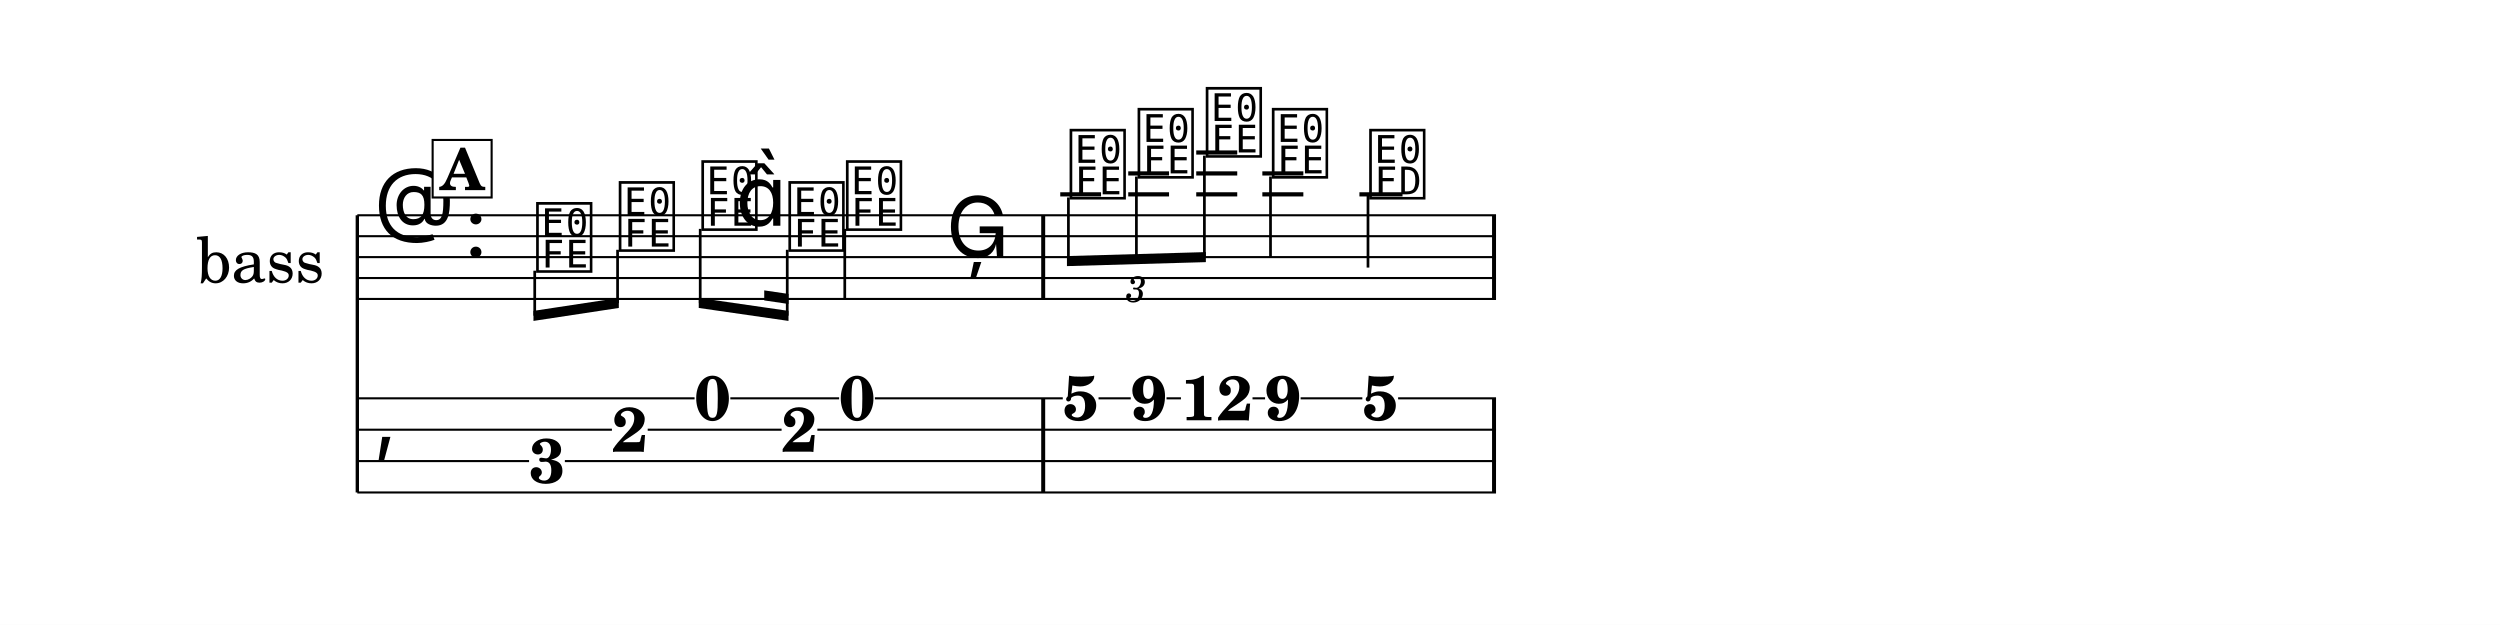
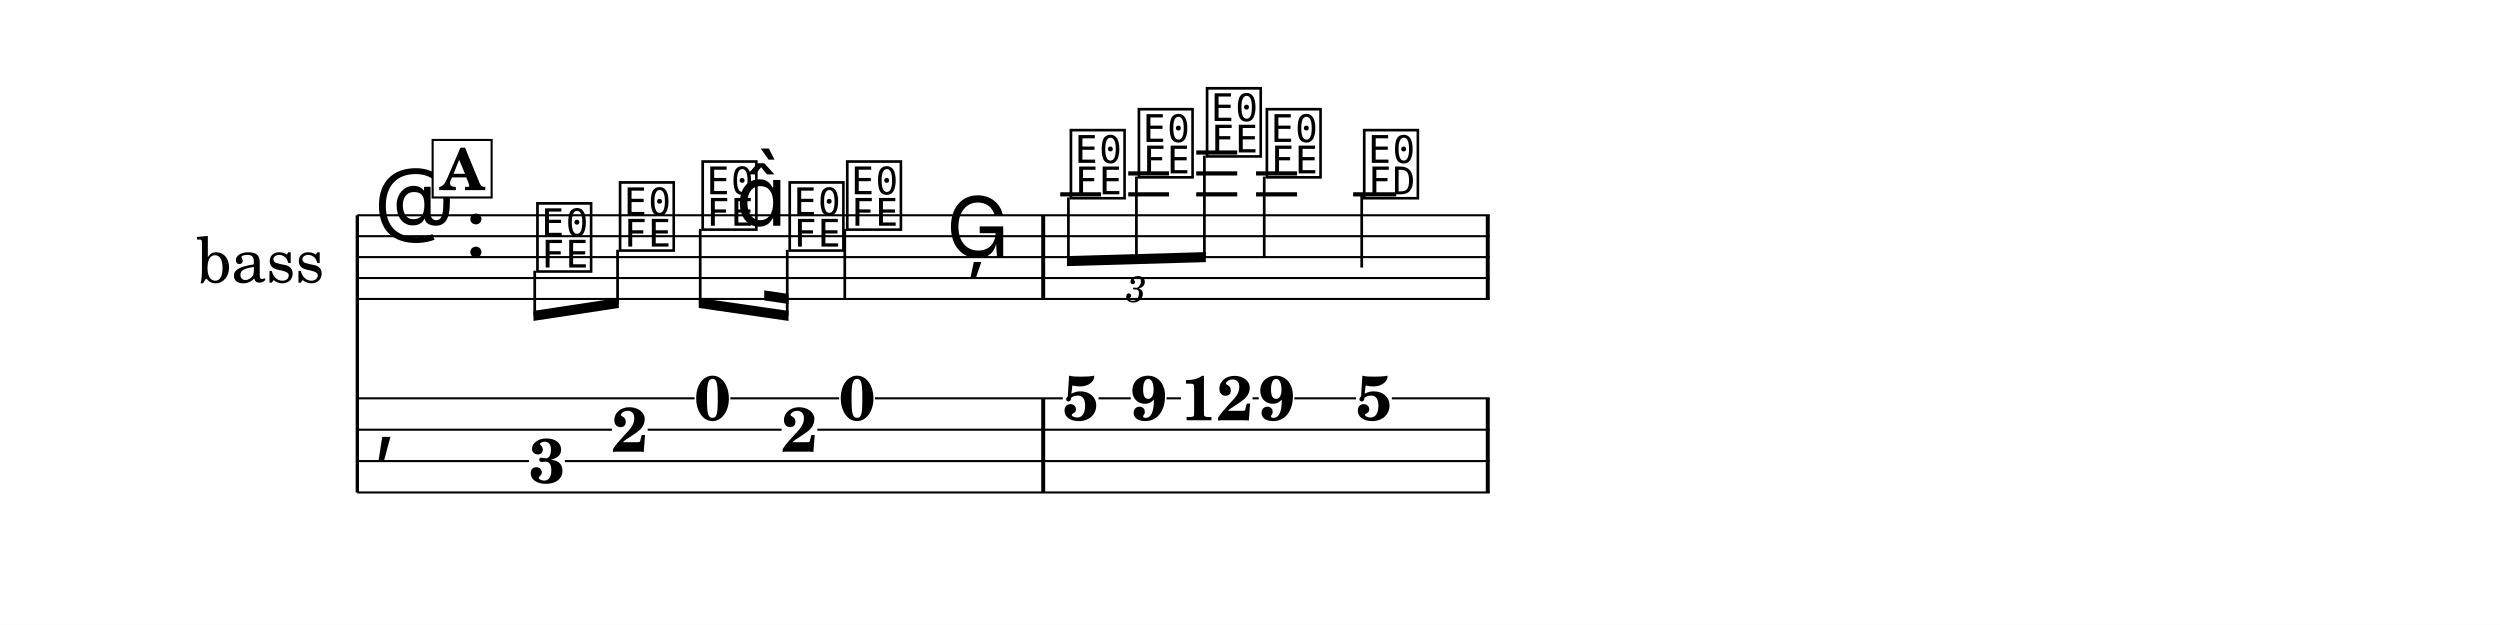
<svg xmlns="http://www.w3.org/2000/svg" width="1195.0" height="298.7" viewBox="0 0 119.50 29.87" font-family="TeX Gyre Schola, serif">
  <style>
  @font-face { font-family: 'Emmentaler'; src: local('Emmentaler'); }
  .music { font-family: 'Emmentaler', serif; }
</style>
  <rect x="0" y="0" width="119.50" height="29.87" fill="#FFFFFF" />
  <g transform="translate(8.54,0.00) scale(1,1)">
    <text x="6.96" y="12.29" font-size="3.00" text-anchor="end" dominant-baseline="central">bass</text>
    <line x1="8.54" y1="10.29" x2="8.54" y2="23.54" stroke="#000000" stroke-width="0.160" />
-     <line x1="8.54" y1="10.29" x2="62.97" y2="10.29" stroke="#000000" stroke-width="0.100" />
-     <line x1="8.54" y1="11.29" x2="62.97" y2="11.29" stroke="#000000" stroke-width="0.100" />
-     <line x1="8.54" y1="12.29" x2="62.97" y2="12.29" stroke="#000000" stroke-width="0.100" />
-     <line x1="8.54" y1="13.29" x2="62.97" y2="13.29" stroke="#000000" stroke-width="0.100" />
-     <line x1="8.54" y1="14.29" x2="62.97" y2="14.29" stroke="#000000" stroke-width="0.100" />
+     <line x1="8.54" y1="10.29" x2="62.67" y2="10.29" stroke="#000000" stroke-width="0.100" />
+     <line x1="8.54" y1="11.29" x2="62.67" y2="11.29" stroke="#000000" stroke-width="0.100" />
+     <line x1="8.54" y1="12.29" x2="62.67" y2="12.29" stroke="#000000" stroke-width="0.100" />
+     <line x1="8.54" y1="13.29" x2="62.67" y2="13.29" stroke="#000000" stroke-width="0.100" />
+     <line x1="8.54" y1="14.29" x2="62.67" y2="14.29" stroke="#000000" stroke-width="0.100" />
    <text class="music" x="9.34" y="11.29" font-size="4.00"></text>
    <text class="music" x="13.66" y="12.29" font-size="4.00" data-pos="552"></text>
    <line x1="42.14" y1="9.29" x2="44.09" y2="9.29" stroke="#000000" stroke-width="0.200" />
    <line x1="45.39" y1="9.29" x2="47.34" y2="9.29" stroke="#000000" stroke-width="0.200" />
    <line x1="45.39" y1="8.29" x2="47.34" y2="8.29" stroke="#000000" stroke-width="0.200" />
    <line x1="48.64" y1="9.29" x2="50.60" y2="9.29" stroke="#000000" stroke-width="0.200" />
    <line x1="48.64" y1="8.29" x2="50.60" y2="8.29" stroke="#000000" stroke-width="0.200" />
    <line x1="48.64" y1="7.29" x2="50.60" y2="7.29" stroke="#000000" stroke-width="0.200" />
-     <line x1="51.80" y1="9.29" x2="53.76" y2="9.29" stroke="#000000" stroke-width="0.200" />
-     <line x1="51.80" y1="8.29" x2="53.76" y2="8.29" stroke="#000000" stroke-width="0.200" />
-     <line x1="56.44" y1="9.29" x2="58.50" y2="9.29" stroke="#000000" stroke-width="0.200" />
+     <line x1="51.50" y1="9.29" x2="53.46" y2="9.29" stroke="#000000" stroke-width="0.200" />
+     <line x1="51.50" y1="8.29" x2="53.46" y2="8.29" stroke="#000000" stroke-width="0.200" />
+     <line x1="56.14" y1="9.29" x2="58.20" y2="9.29" stroke="#000000" stroke-width="0.200" />
    <text class="music" x="16.96" y="12.79" font-size="4.00" data-pos="605"></text>
    <text class="music" x="20.91" y="11.79" font-size="4.00" data-pos="608"></text>
    <text class="music" x="24.86" y="10.79" font-size="4.00" data-pos="610"></text>
    <text class="music" x="26.62" y="10.79" font-size="4.00"></text>
    <text class="music" x="29.02" y="11.79" font-size="4.00" data-pos="614"></text>
    <text class="music" x="31.77" y="10.79" font-size="4.00" data-pos="618"></text>
    <line x1="31.84" y1="10.94" x2="31.84" y2="14.29" stroke="#000000" stroke-width="0.130" />
    <text class="music" x="36.68" y="12.29" font-size="4.00" data-pos="621"></text>
    <text class="music" x="42.46" y="9.29" font-size="4.00" data-pos="639"></text>
    <text class="music" x="45.71" y="8.29" font-size="4.00" data-pos="642"></text>
    <text class="music" x="48.97" y="7.29" font-size="4.00" data-pos="644"></text>
-     <text class="music" x="52.13" y="8.29" font-size="4.00" data-pos="648"></text>
-     <line x1="52.19" y1="8.44" x2="52.19" y2="12.29" stroke="#000000" stroke-width="0.130" />
-     <text class="music" x="56.78" y="9.29" font-size="4.00" data-pos="651"></text>
-     <line x1="56.85" y1="9.29" x2="56.85" y2="12.79" stroke="#000000" stroke-width="0.130" />
+     <text class="music" x="51.83" y="8.29" font-size="4.00" data-pos="648"></text>
+     <line x1="51.89" y1="8.44" x2="51.89" y2="12.29" stroke="#000000" stroke-width="0.130" />
+     <text class="music" x="56.48" y="9.29" font-size="4.00" data-pos="651"></text>
+     <line x1="56.55" y1="9.29" x2="56.55" y2="12.79" stroke="#000000" stroke-width="0.130" />
    <rect x="41.23" y="10.29" width="0.19" height="4.00" data-pos="624" />
-     <rect x="62.78" y="10.29" width="0.19" height="4.00" data-pos="654" />
+     <rect x="62.48" y="10.29" width="0.19" height="4.00" data-pos="654" />
    <text class="music" x="9.34" y="21.29" font-size="4.00"></text>
    <rect x="41.23" y="19.04" width="0.19" height="4.50" data-pos="624" />
-     <rect x="62.78" y="19.04" width="0.19" height="4.50" data-pos="654" />
+     <rect x="62.48" y="19.04" width="0.19" height="4.50" data-pos="654" />
    <text x="17.61" y="23.08" font-size="3.00" font-weight="bold" text-anchor="middle" data-pos="605">3</text>
    <text x="21.56" y="21.59" font-size="3.00" font-weight="bold" text-anchor="middle" data-pos="608">2</text>
    <text x="25.52" y="20.08" font-size="3.00" font-weight="bold" text-anchor="middle" data-pos="610">0</text>
    <text x="29.67" y="21.59" font-size="3.00" font-weight="bold" text-anchor="middle" data-pos="614">2</text>
    <text x="32.43" y="20.08" font-size="3.00" font-weight="bold" text-anchor="middle" data-pos="618">0</text>
    <text x="43.11" y="20.08" font-size="3.00" font-weight="bold" text-anchor="middle" data-pos="639">5</text>
    <text x="46.37" y="20.08" font-size="3.00" font-weight="bold" text-anchor="middle" data-pos="642">9</text>
    <text x="49.62" y="20.09" font-size="3.00" font-weight="bold" text-anchor="middle" data-pos="644">12</text>
-     <text x="52.78" y="20.08" font-size="3.00" font-weight="bold" text-anchor="middle" data-pos="648">9</text>
-     <text x="57.43" y="20.08" font-size="3.00" font-weight="bold" text-anchor="middle" data-pos="651">5</text>
+     <text x="52.48" y="20.08" font-size="3.00" font-weight="bold" text-anchor="middle" data-pos="648">9</text>
+     <text x="57.13" y="20.08" font-size="3.00" font-weight="bold" text-anchor="middle" data-pos="651">5</text>
    <line x1="8.54" y1="19.04" x2="24.66" y2="19.04" stroke="#000000" stroke-width="0.100" />
    <line x1="26.37" y1="19.04" x2="31.57" y2="19.04" stroke="#000000" stroke-width="0.100" />
    <line x1="33.28" y1="19.04" x2="42.26" y2="19.04" stroke="#000000" stroke-width="0.100" />
    <line x1="43.97" y1="19.04" x2="45.51" y2="19.04" stroke="#000000" stroke-width="0.100" />
    <line x1="47.22" y1="19.04" x2="47.91" y2="19.04" stroke="#000000" stroke-width="0.100" />
-     <line x1="51.33" y1="19.04" x2="51.93" y2="19.04" stroke="#000000" stroke-width="0.100" />
-     <line x1="53.63" y1="19.04" x2="56.58" y2="19.04" stroke="#000000" stroke-width="0.100" />
-     <line x1="58.29" y1="19.04" x2="62.97" y2="19.04" stroke="#000000" stroke-width="0.100" />
+     <line x1="51.33" y1="19.04" x2="51.63" y2="19.04" stroke="#000000" stroke-width="0.100" />
+     <line x1="53.33" y1="19.04" x2="56.28" y2="19.04" stroke="#000000" stroke-width="0.100" />
+     <line x1="57.99" y1="19.04" x2="62.67" y2="19.04" stroke="#000000" stroke-width="0.100" />
    <line x1="8.54" y1="20.54" x2="20.71" y2="20.54" stroke="#000000" stroke-width="0.100" />
    <line x1="22.42" y1="20.54" x2="28.82" y2="20.54" stroke="#000000" stroke-width="0.100" />
-     <line x1="30.53" y1="20.54" x2="62.97" y2="20.54" stroke="#000000" stroke-width="0.100" />
+     <line x1="30.53" y1="20.54" x2="62.67" y2="20.54" stroke="#000000" stroke-width="0.100" />
    <line x1="8.54" y1="22.04" x2="16.75" y2="22.04" stroke="#000000" stroke-width="0.100" />
-     <line x1="18.46" y1="22.04" x2="62.97" y2="22.04" stroke="#000000" stroke-width="0.100" />
-     <line x1="8.54" y1="23.54" x2="62.97" y2="23.54" stroke="#000000" stroke-width="0.100" />
+     <line x1="18.46" y1="22.04" x2="62.67" y2="22.04" stroke="#000000" stroke-width="0.100" />
+     <line x1="8.54" y1="23.54" x2="62.67" y2="23.54" stroke="#000000" stroke-width="0.100" />
    <polygon points="16.96,14.86 21.04,14.24 21.04,14.72 16.96,15.34" />
    <line x1="17.02" y1="12.94" x2="17.02" y2="15.09" stroke="#000000" stroke-width="0.130" />
    <line x1="20.98" y1="11.94" x2="20.98" y2="14.49" stroke="#000000" stroke-width="0.130" />
    <polygon points="24.86,14.24 29.15,14.86 29.15,15.34 24.86,14.72" />
    <polygon points="27.99,13.88 29.15,14.05 29.15,14.53 27.99,14.36" />
    <line x1="24.93" y1="10.94" x2="24.93" y2="14.49" stroke="#000000" stroke-width="0.130" />
    <line x1="29.09" y1="11.94" x2="29.09" y2="15.09" stroke="#000000" stroke-width="0.130" />
    <polygon points="42.46,12.24 49.10,12.05 49.10,12.53 42.46,12.72" />
    <line x1="42.53" y1="9.44" x2="42.53" y2="12.48" stroke="#000000" stroke-width="0.130" />
    <line x1="45.78" y1="8.44" x2="45.78" y2="12.38" stroke="#000000" stroke-width="0.130" />
    <line x1="49.03" y1="7.44" x2="49.03" y2="12.29" stroke="#000000" stroke-width="0.130" />
    <text x="45.78" y="13.72" font-size="1.75" font-style="italic" text-anchor="middle" dominant-baseline="central" data-pos="626">3</text>
    <rect x="12.14" y="6.69" width="2.82" height="2.75" fill="#FFFFFF" stroke="#000000" stroke-width="0.100" data-pos="593" />
    <text x="13.55" y="9.09" font-size="2.77" font-weight="bold" text-anchor="middle" data-pos="593">A</text>
  </g>
</svg>
